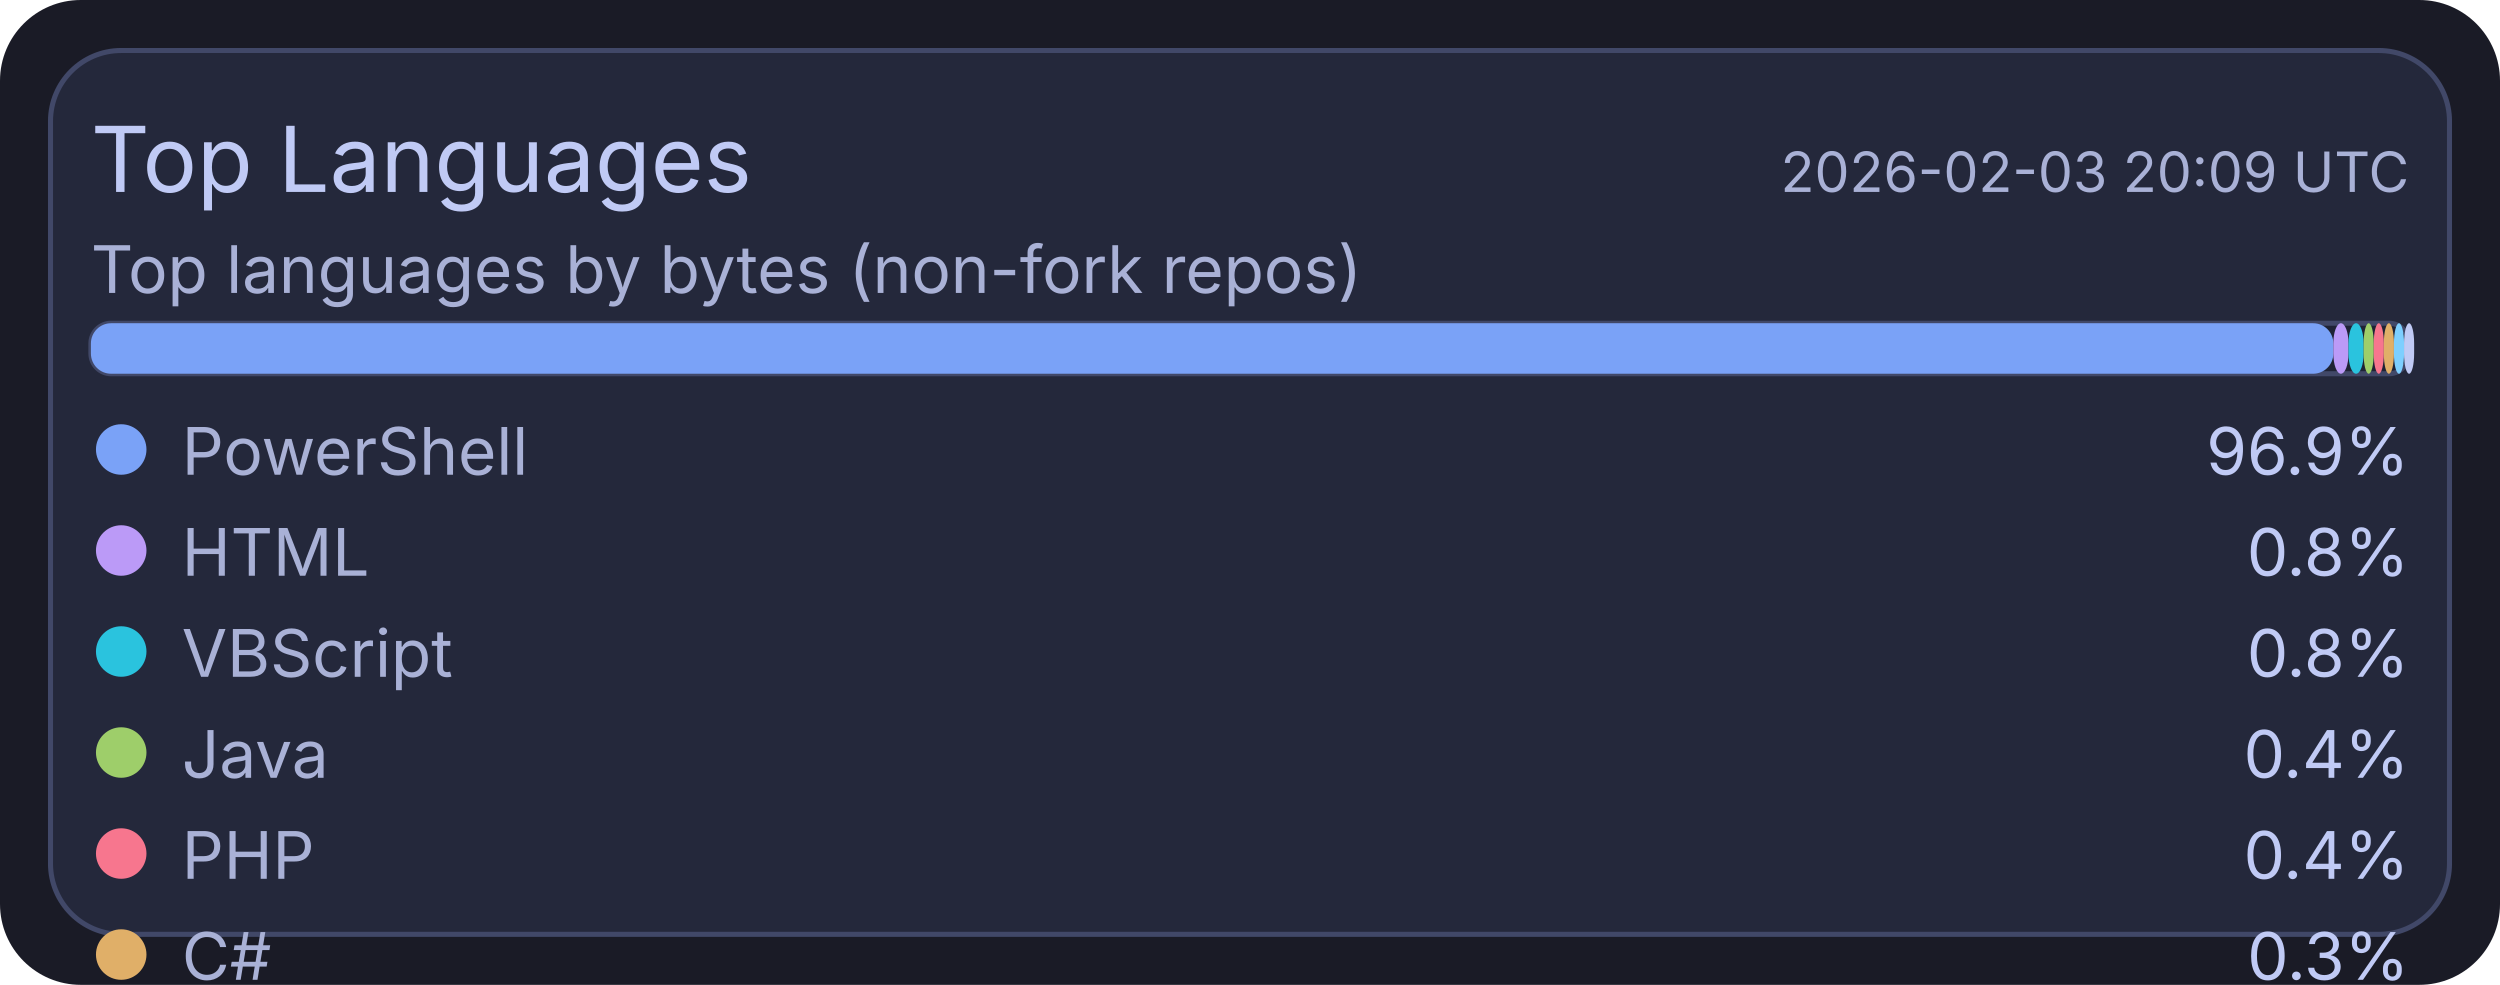
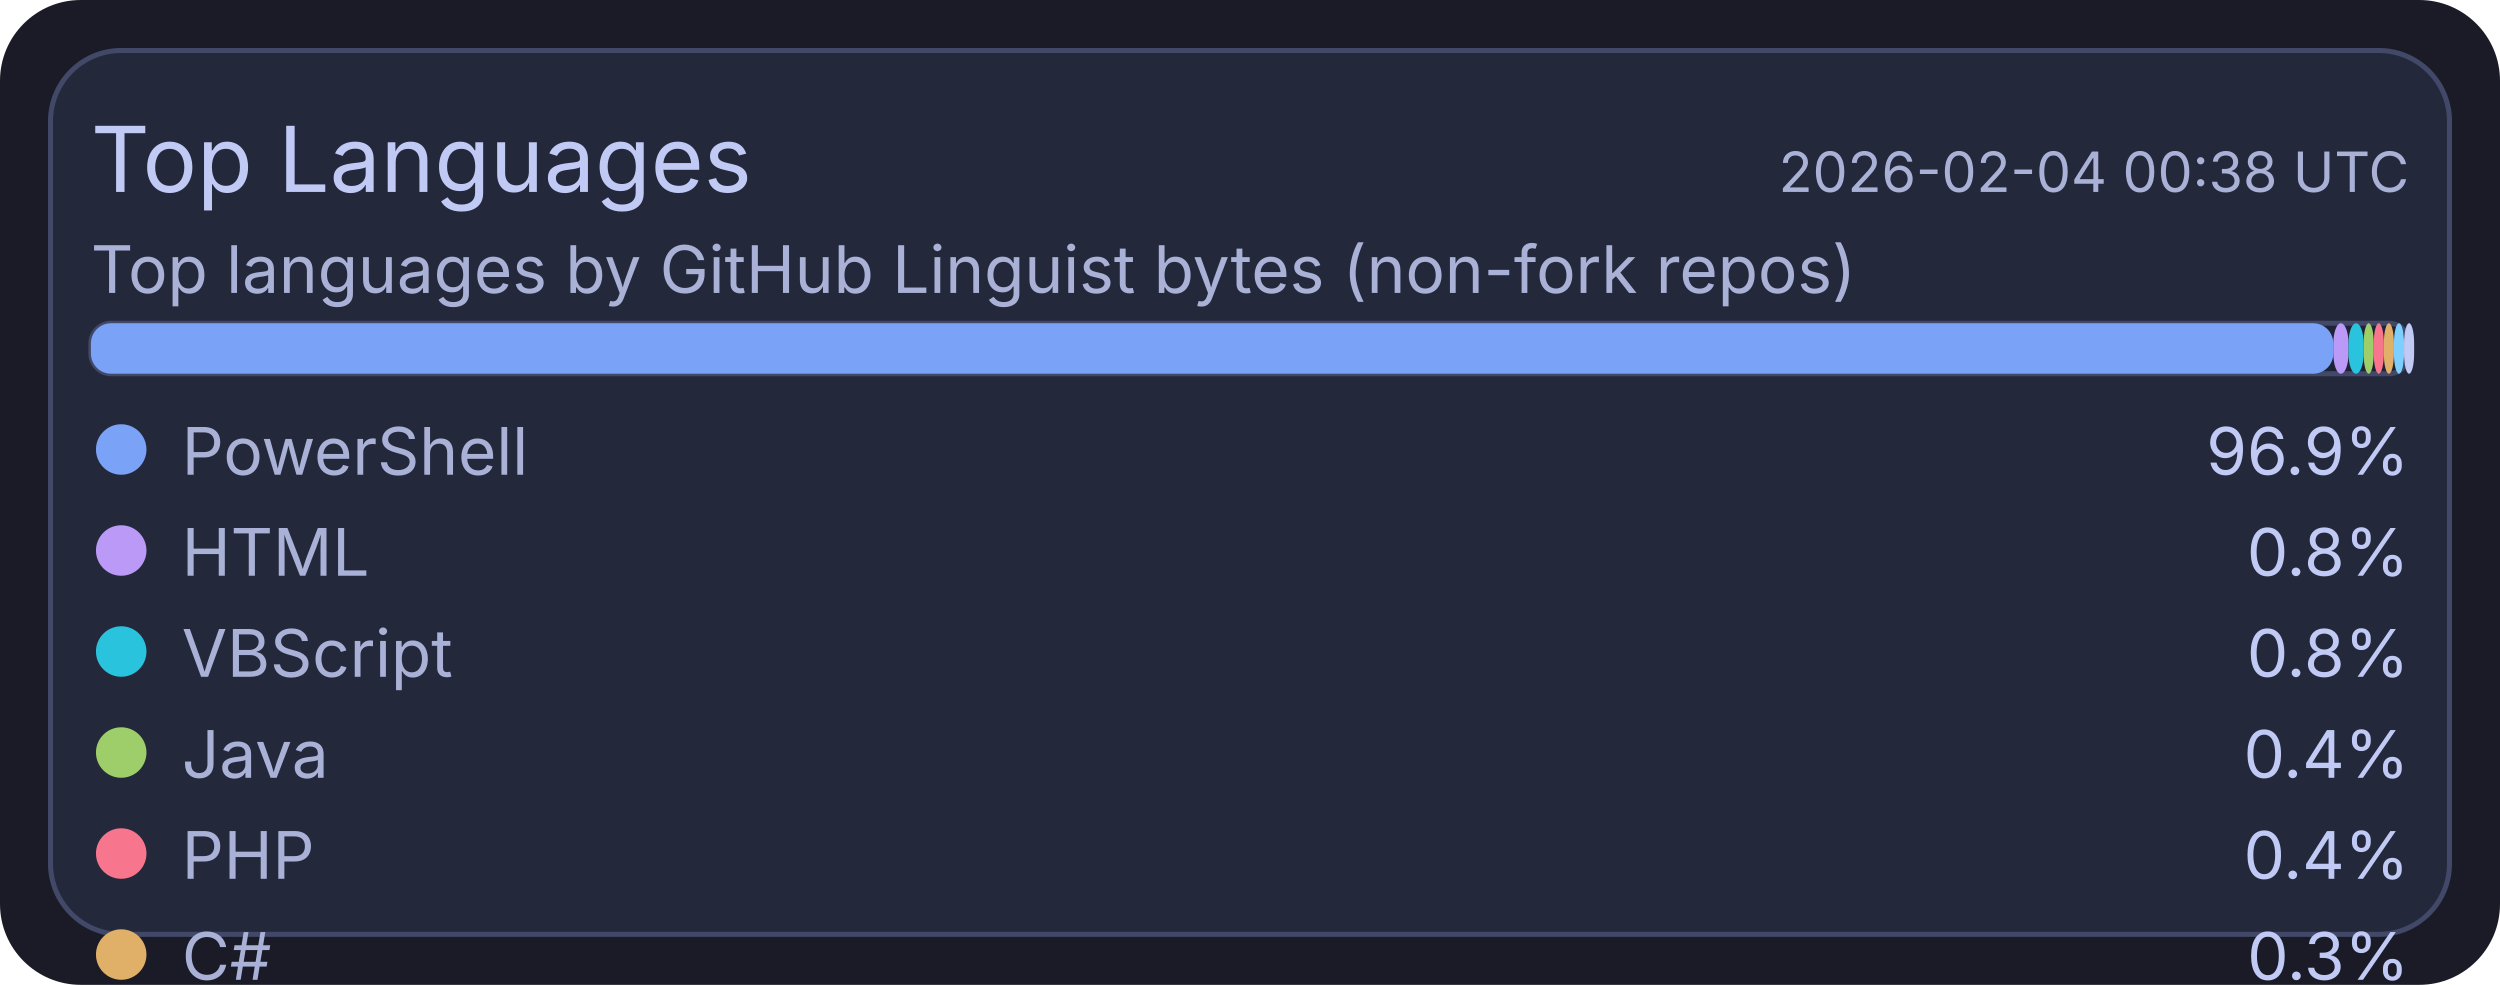
<svg xmlns="http://www.w3.org/2000/svg" width="495" height="195" viewBox="0 0 495 195">
  <rect x="0" y="0" width="495" height="195" rx="16" fill="#1a1b26" />
  <rect x="10" y="10" width="475" height="175" rx="14" fill="#24283b" stroke="#414868" stroke-width="1" />
  <text x="18" y="38" fill="#c0caf5" font-size="18" font-family="ui-sans-serif, system-ui, -apple-system, Segoe UI">Top Languages</text>
-   <text x="477" y="38" text-anchor="end" fill="#a9b1d6" font-size="11" font-family="ui-sans-serif, system-ui, -apple-system, Segoe UI">2026-02-03 20:09 UTC</text>
-   <text x="18" y="58" fill="#a9b1d6" font-size="13" font-family="ui-sans-serif, system-ui, -apple-system, Segoe UI">Top languages by bytes (non-fork repos)</text>
+   <text x="477" y="38" text-anchor="end" fill="#a9b1d6" font-size="11" font-family="ui-sans-serif, system-ui, -apple-system, Segoe UI">2026-02-04 00:38 UTC</text>
+   <text x="18" y="58" fill="#a9b1d6" font-size="13" font-family="ui-sans-serif, system-ui, -apple-system, Segoe UI">Top languages by GitHub Linguist bytes (non-fork repos)</text>
  <rect x="18" y="64" width="459" height="10" rx="4" fill="#1f2335" stroke="#414868" stroke-width="1" />
  <rect x="18" y="64" width="444" height="10" rx="4" fill="#7aa2f7" />
  <rect x="462" y="64" width="3" height="10" rx="4" fill="#bb9af7" />
  <rect x="465" y="64" width="3" height="10" rx="4" fill="#2ac3de" />
  <rect x="468" y="64" width="2" height="10" rx="4" fill="#9ece6a" />
  <rect x="470" y="64" width="2" height="10" rx="4" fill="#f7768e" />
  <rect x="472" y="64" width="2" height="10" rx="4" fill="#e0af68" />
  <rect x="474" y="64" width="2" height="10" rx="4" fill="#7dcfff" />
  <rect x="476" y="64" width="2" height="10" rx="4" fill="#c0caf5" />
  <circle cx="24" cy="89" r="5" fill="#7aa2f7" />
  <text x="36" y="94" fill="#a9b1d6" font-size="13" font-family="ui-sans-serif, system-ui, -apple-system, Segoe UI">PowerShell</text>
  <text x="477" y="94" text-anchor="end" fill="#c0caf5" font-size="13" font-family="ui-sans-serif, system-ui, -apple-system, Segoe UI">96.9%</text>
  <circle cx="24" cy="109" r="5" fill="#bb9af7" />
  <text x="36" y="114" fill="#a9b1d6" font-size="13" font-family="ui-sans-serif, system-ui, -apple-system, Segoe UI">HTML</text>
  <text x="477" y="114" text-anchor="end" fill="#c0caf5" font-size="13" font-family="ui-sans-serif, system-ui, -apple-system, Segoe UI">0.8%</text>
  <circle cx="24" cy="129" r="5" fill="#2ac3de" />
  <text x="36" y="134" fill="#a9b1d6" font-size="13" font-family="ui-sans-serif, system-ui, -apple-system, Segoe UI">VBScript</text>
  <text x="477" y="134" text-anchor="end" fill="#c0caf5" font-size="13" font-family="ui-sans-serif, system-ui, -apple-system, Segoe UI">0.8%</text>
  <circle cx="24" cy="149" r="5" fill="#9ece6a" />
  <text x="36" y="154" fill="#a9b1d6" font-size="13" font-family="ui-sans-serif, system-ui, -apple-system, Segoe UI">Java</text>
  <text x="477" y="154" text-anchor="end" fill="#c0caf5" font-size="13" font-family="ui-sans-serif, system-ui, -apple-system, Segoe UI">0.4%</text>
  <circle cx="24" cy="169" r="5" fill="#f7768e" />
  <text x="36" y="174" fill="#a9b1d6" font-size="13" font-family="ui-sans-serif, system-ui, -apple-system, Segoe UI">PHP</text>
  <text x="477" y="174" text-anchor="end" fill="#c0caf5" font-size="13" font-family="ui-sans-serif, system-ui, -apple-system, Segoe UI">0.4%</text>
  <circle cx="24" cy="189" r="5" fill="#e0af68" />
  <text x="36" y="194" fill="#a9b1d6" font-size="13" font-family="ui-sans-serif, system-ui, -apple-system, Segoe UI">C#</text>
  <text x="477" y="194" text-anchor="end" fill="#c0caf5" font-size="13" font-family="ui-sans-serif, system-ui, -apple-system, Segoe UI">0.3%</text>
  <circle cx="24" cy="209" r="5" fill="#7dcfff" />
  <text x="36" y="214" fill="#a9b1d6" font-size="13" font-family="ui-sans-serif, system-ui, -apple-system, Segoe UI">Python</text>
  <text x="477" y="214" text-anchor="end" fill="#c0caf5" font-size="13" font-family="ui-sans-serif, system-ui, -apple-system, Segoe UI">0.2%</text>
  <circle cx="24" cy="229" r="5" fill="#c0caf5" />
  <text x="36" y="234" fill="#a9b1d6" font-size="13" font-family="ui-sans-serif, system-ui, -apple-system, Segoe UI">TSQL</text>
  <text x="477" y="234" text-anchor="end" fill="#c0caf5" font-size="13" font-family="ui-sans-serif, system-ui, -apple-system, Segoe UI">0.2%</text>
</svg>
